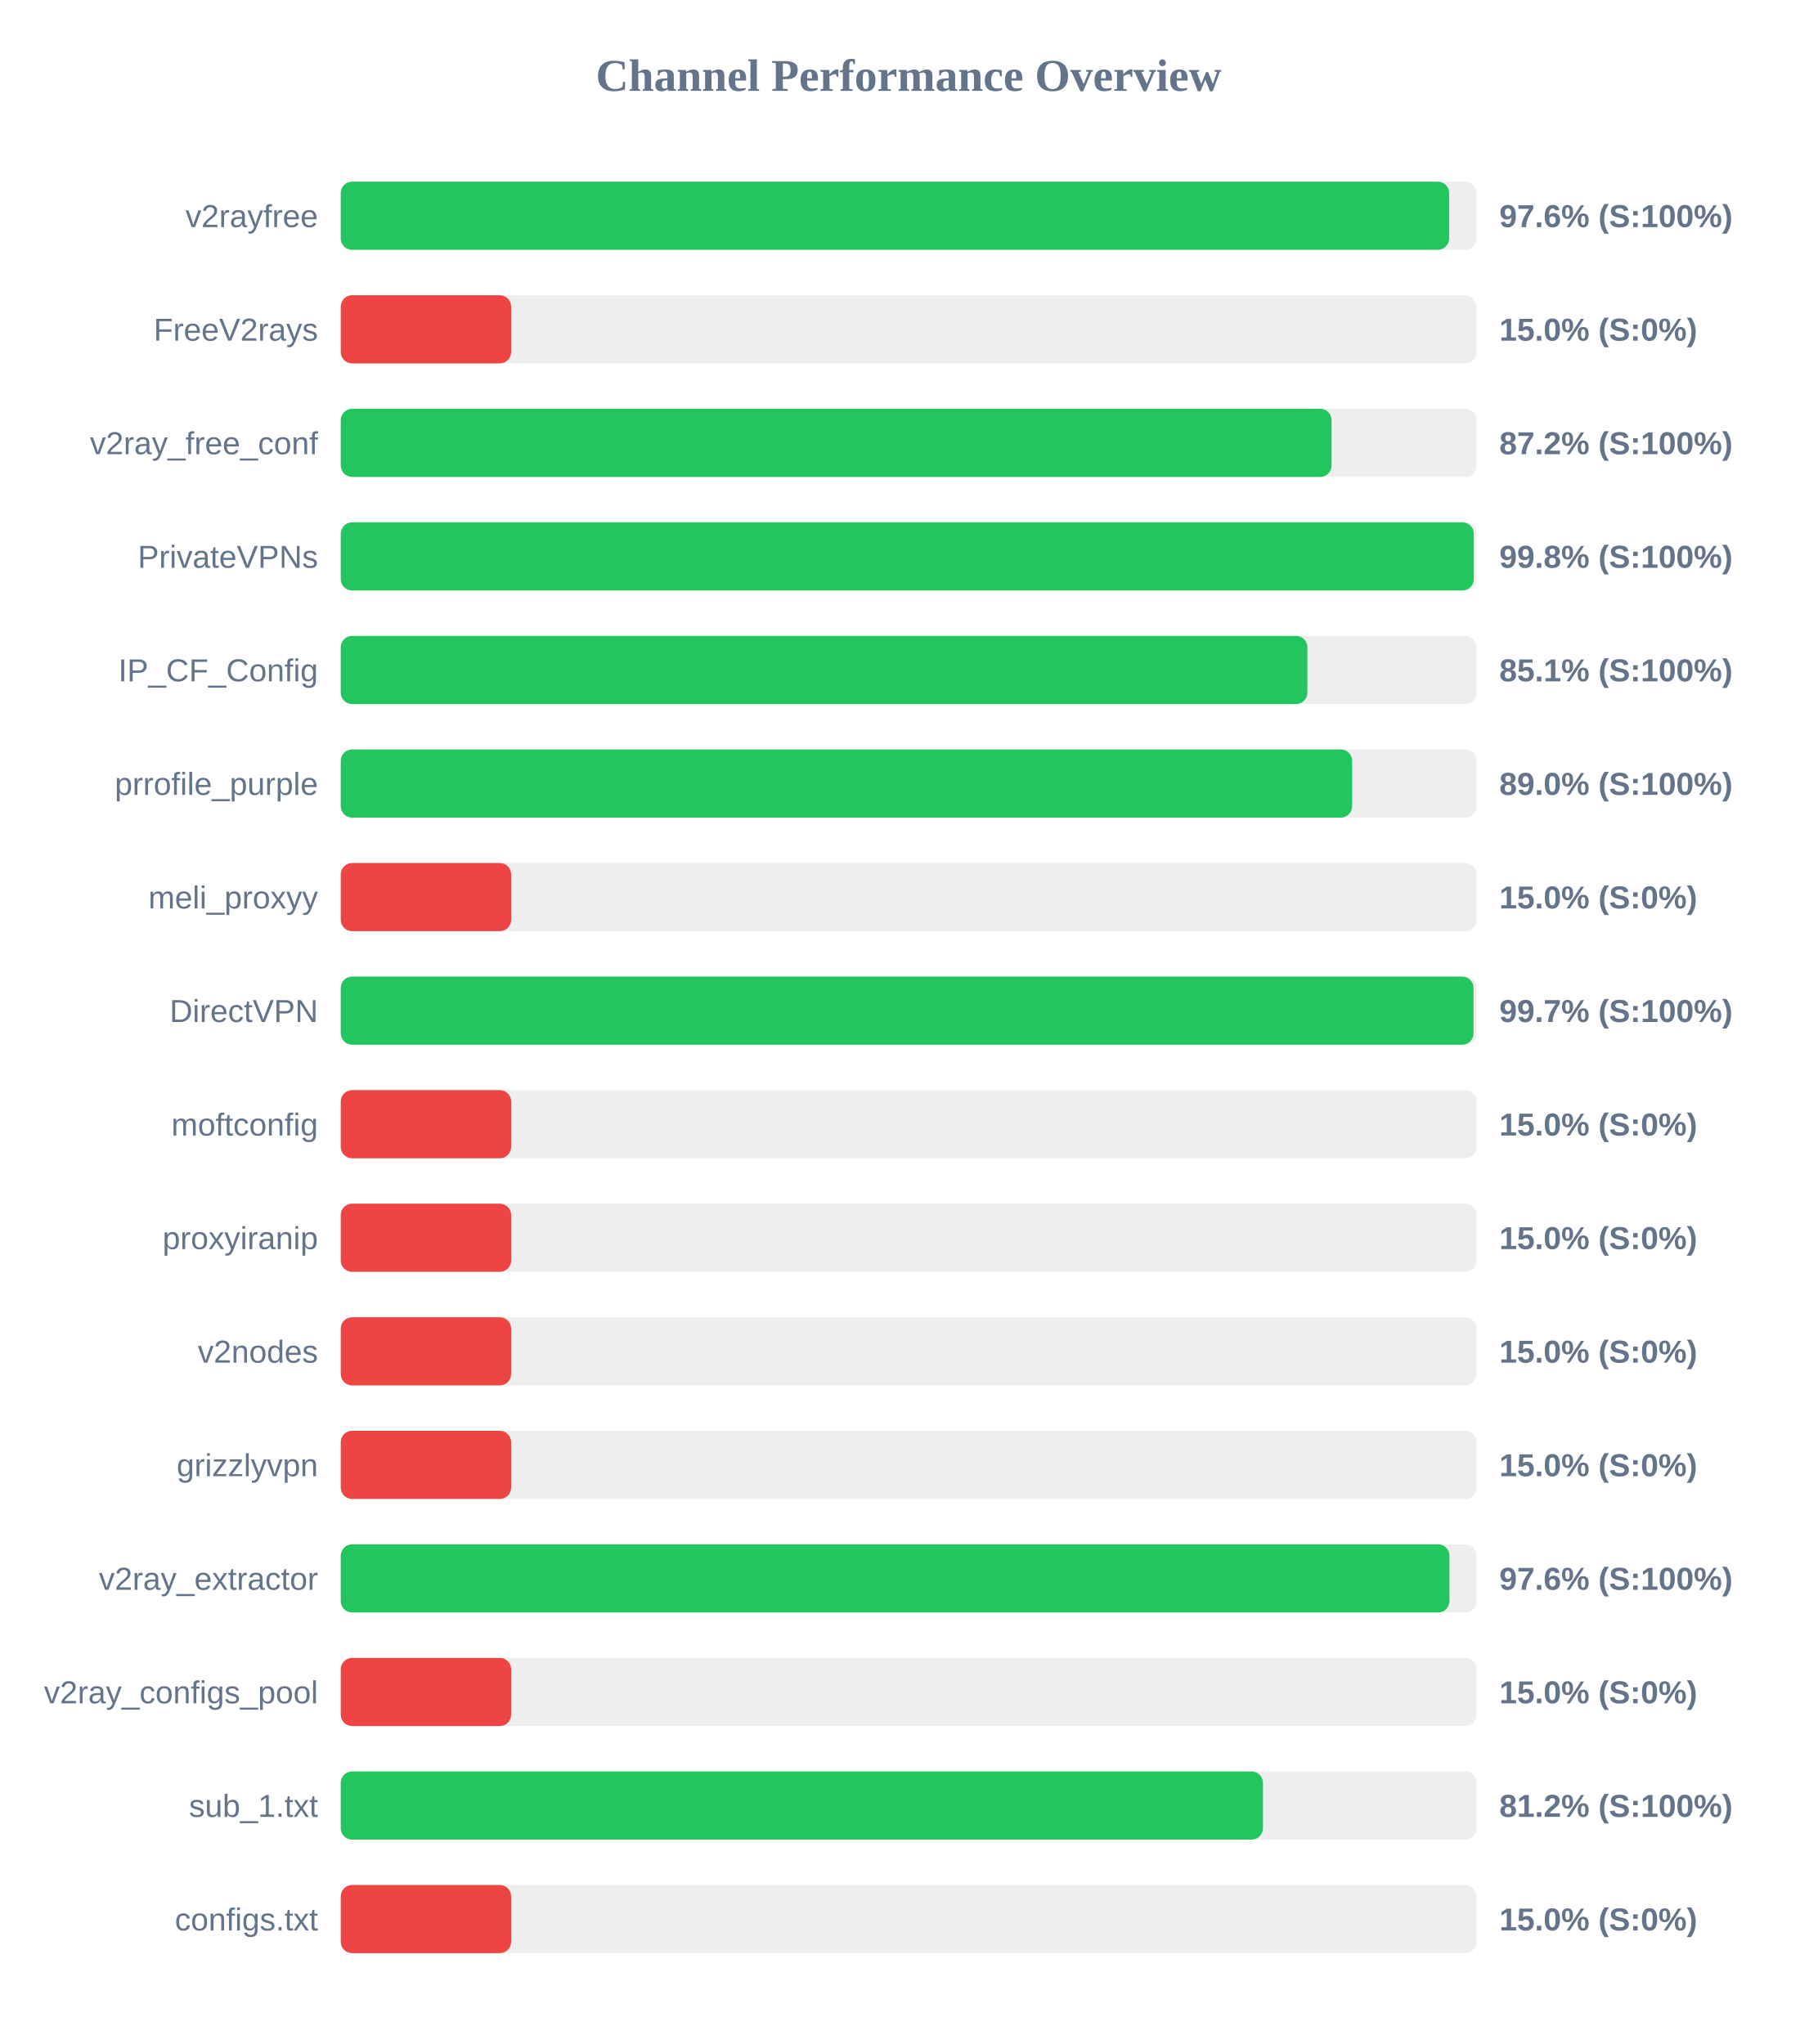
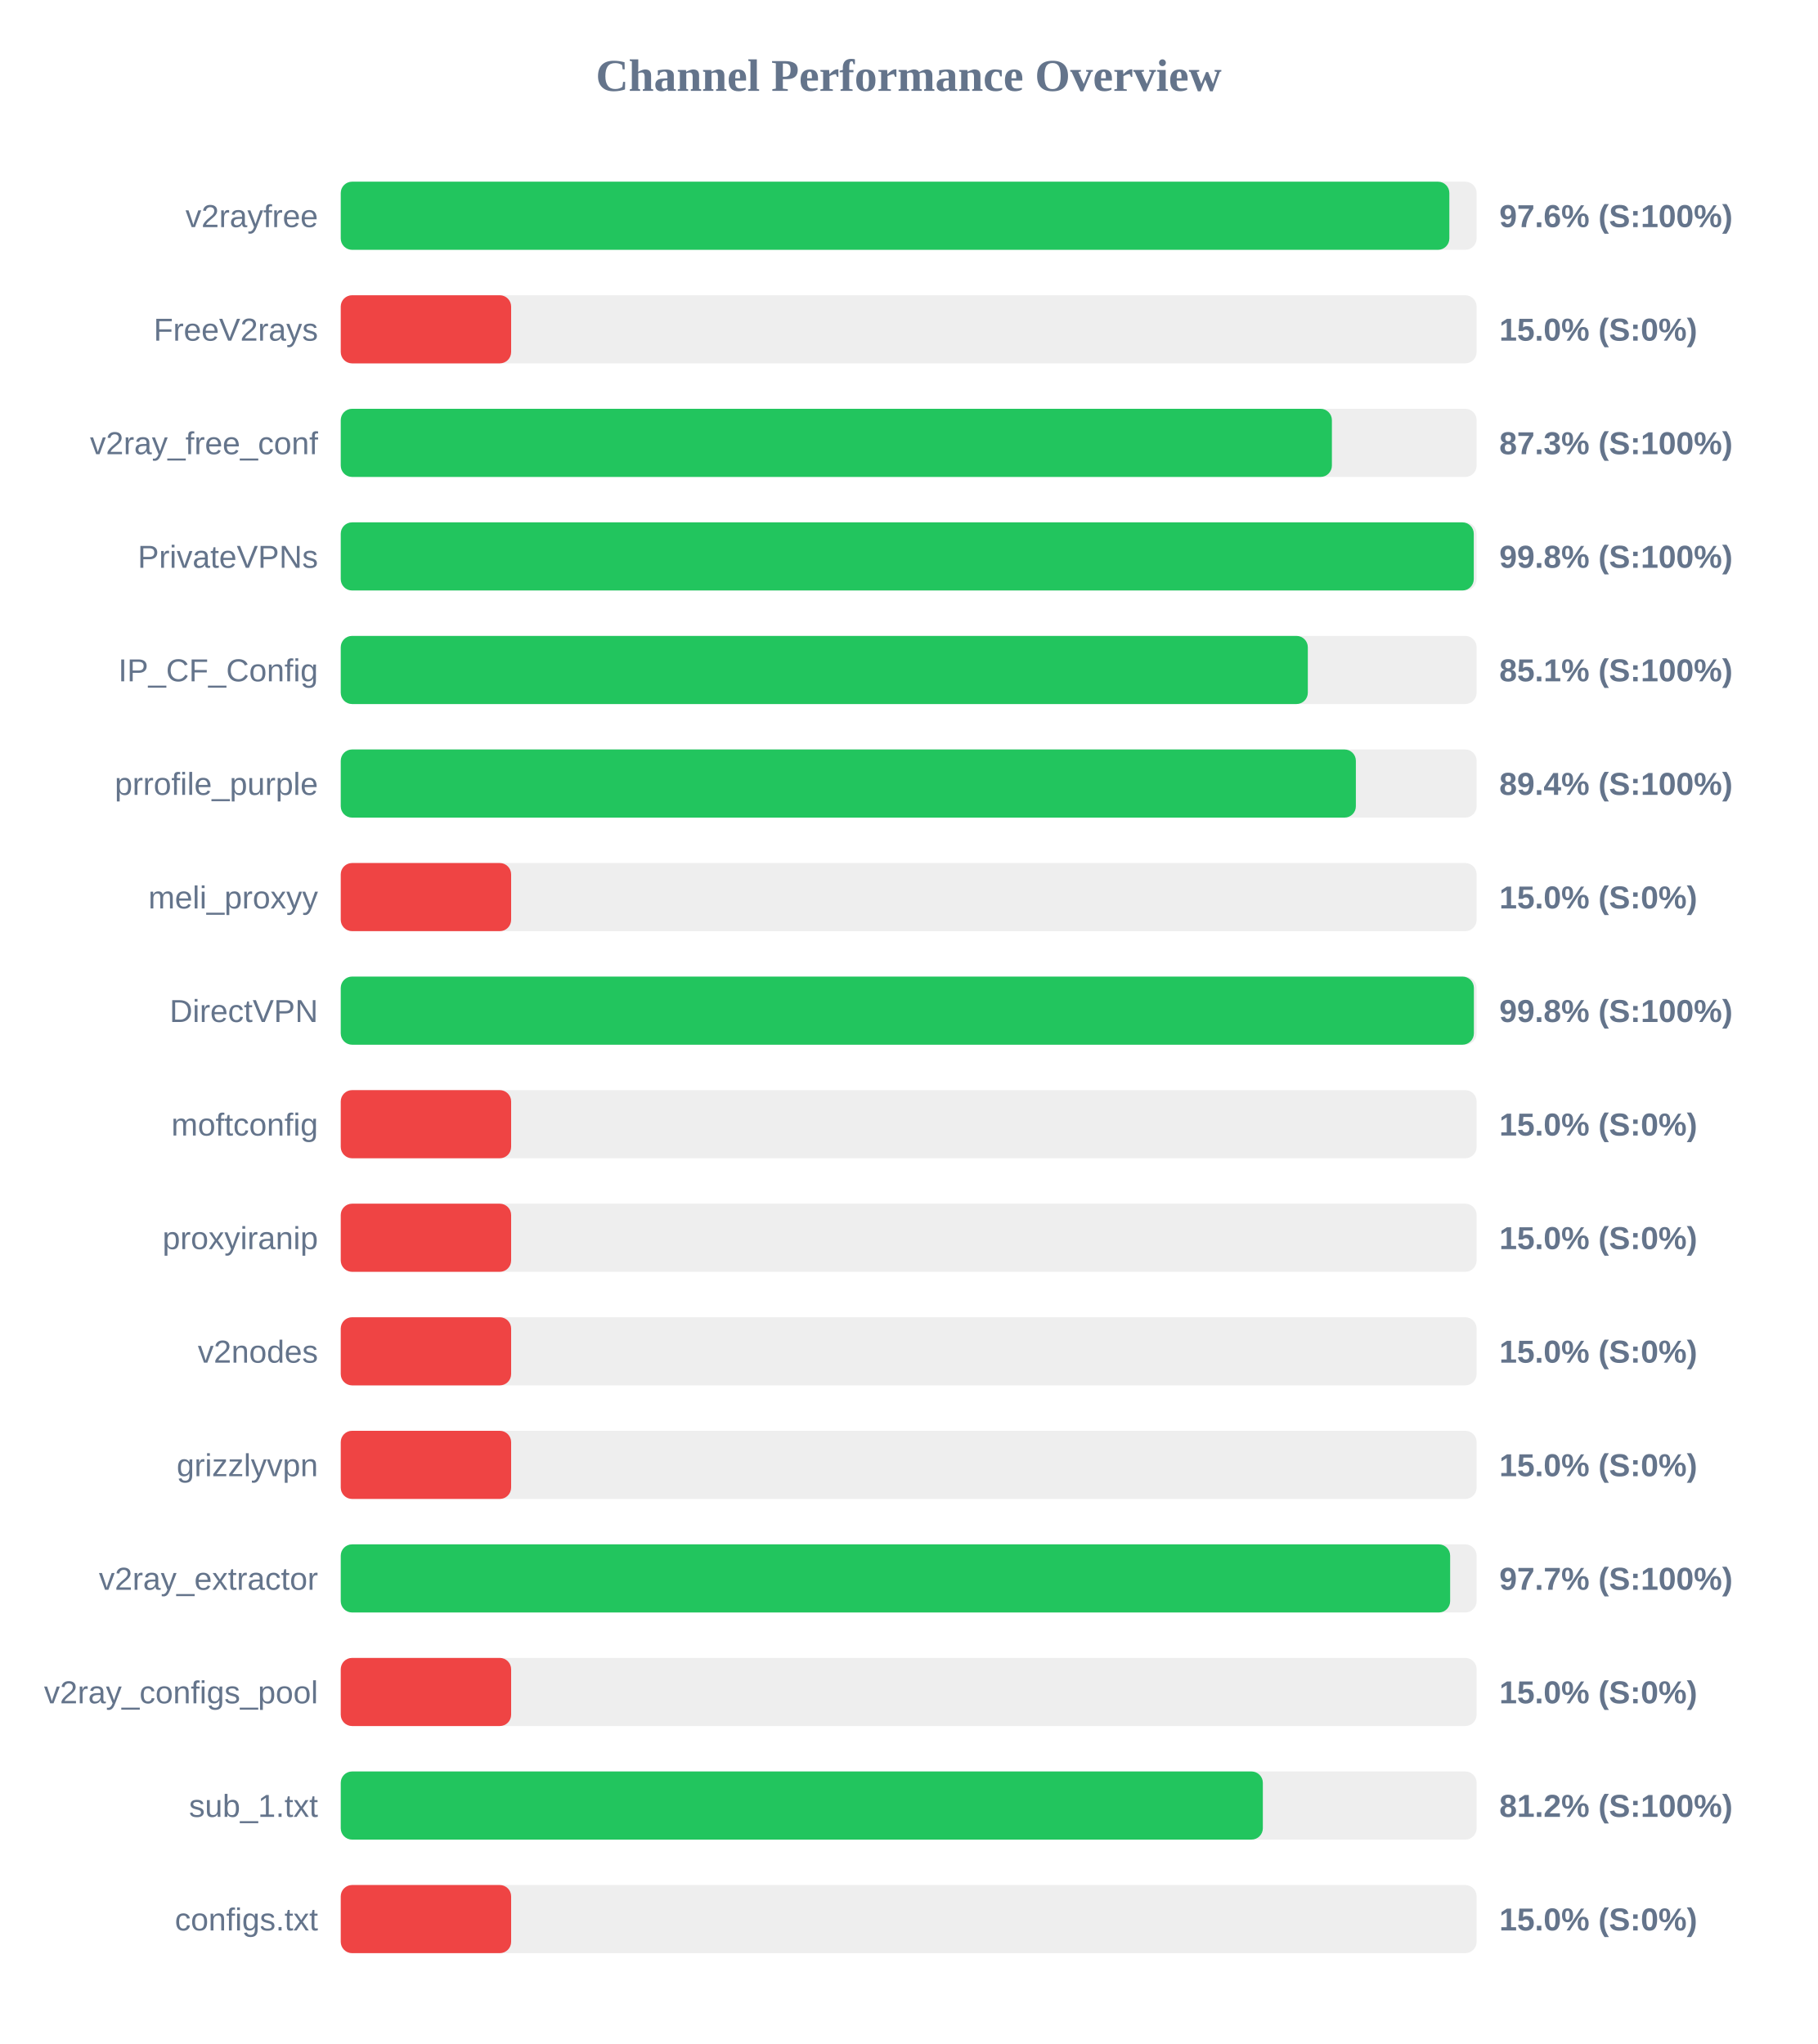
<svg xmlns="http://www.w3.org/2000/svg" width="800" height="900" version="1.1">
  <style>
        .row { font: 14px Arial; fill: #64748b; }
        .score { font: bold 14px Arial; fill: #64748b; }
    </style>
  <text x="400" y="40" text-anchor="middle" font-size="20px" font-weight="bold" fill="#64748b">Channel Performance Overview</text>
  <rect x="150" y="80" width="500" height="30" fill="#eee" rx="5" />
-   <rect x="150" y="80" width="487.9" height="30" fill="#22c55e" rx="5" />
+   <rect x="150" y="80" width="488.0" height="30" fill="#22c55e" rx="5" />
  <text x="140" y="100" text-anchor="end" class="row">v2rayfree</text>
  <text x="660" y="100" text-anchor="start" class="score">97.6% (S:100%)</text>
  <rect x="150" y="130" width="500" height="30" fill="#eee" rx="5" />
  <rect x="150" y="130" width="75.0" height="30" fill="#ef4444" rx="5" />
  <text x="140" y="150" text-anchor="end" class="row">FreeV2rays</text>
  <text x="660" y="150" text-anchor="start" class="score">15.0% (S:0%)</text>
  <rect x="150" y="180" width="500" height="30" fill="#eee" rx="5" />
-   <rect x="150" y="180" width="436.15" height="30" fill="#22c55e" rx="5" />
+   <rect x="150" y="180" width="436.3" height="30" fill="#22c55e" rx="5" />
  <text x="140" y="200" text-anchor="end" class="row">v2ray_free_conf</text>
-   <text x="660" y="200" text-anchor="start" class="score">87.2% (S:100%)</text>
+   <text x="660" y="200" text-anchor="start" class="score">87.3% (S:100%)</text>
  <rect x="150" y="230" width="500" height="30" fill="#eee" rx="5" />
  <rect x="150" y="230" width="498.75" height="30" fill="#22c55e" rx="5" />
  <text x="140" y="250" text-anchor="end" class="row">PrivateVPNs</text>
  <text x="660" y="250" text-anchor="start" class="score">99.8% (S:100%)</text>
  <rect x="150" y="280" width="500" height="30" fill="#eee" rx="5" />
-   <rect x="150" y="280" width="425.5" height="30" fill="#22c55e" rx="5" />
+   <rect x="150" y="280" width="425.7" height="30" fill="#22c55e" rx="5" />
  <text x="140" y="300" text-anchor="end" class="row">IP_CF_Config</text>
  <text x="660" y="300" text-anchor="start" class="score">85.1% (S:100%)</text>
  <rect x="150" y="330" width="500" height="30" fill="#eee" rx="5" />
-   <rect x="150" y="330" width="445.2" height="30" fill="#22c55e" rx="5" />
+   <rect x="150" y="330" width="446.85" height="30" fill="#22c55e" rx="5" />
  <text x="140" y="350" text-anchor="end" class="row">prrofile_purple</text>
-   <text x="660" y="350" text-anchor="start" class="score">89.0% (S:100%)</text>
+   <text x="660" y="350" text-anchor="start" class="score">89.4% (S:100%)</text>
  <rect x="150" y="380" width="500" height="30" fill="#eee" rx="5" />
  <rect x="150" y="380" width="75.0" height="30" fill="#ef4444" rx="5" />
  <text x="140" y="400" text-anchor="end" class="row">meli_proxyy</text>
  <text x="660" y="400" text-anchor="start" class="score">15.0% (S:0%)</text>
  <rect x="150" y="430" width="500" height="30" fill="#eee" rx="5" />
-   <rect x="150" y="430" width="498.65" height="30" fill="#22c55e" rx="5" />
+   <rect x="150" y="430" width="498.8" height="30" fill="#22c55e" rx="5" />
  <text x="140" y="450" text-anchor="end" class="row">DirectVPN</text>
-   <text x="660" y="450" text-anchor="start" class="score">99.7% (S:100%)</text>
+   <text x="660" y="450" text-anchor="start" class="score">99.8% (S:100%)</text>
  <rect x="150" y="480" width="500" height="30" fill="#eee" rx="5" />
  <rect x="150" y="480" width="75.0" height="30" fill="#ef4444" rx="5" />
  <text x="140" y="500" text-anchor="end" class="row">moftconfig</text>
  <text x="660" y="500" text-anchor="start" class="score">15.0% (S:0%)</text>
  <rect x="150" y="530" width="500" height="30" fill="#eee" rx="5" />
  <rect x="150" y="530" width="75.0" height="30" fill="#ef4444" rx="5" />
  <text x="140" y="550" text-anchor="end" class="row">proxyiranip</text>
  <text x="660" y="550" text-anchor="start" class="score">15.0% (S:0%)</text>
  <rect x="150" y="580" width="500" height="30" fill="#eee" rx="5" />
  <rect x="150" y="580" width="75.0" height="30" fill="#ef4444" rx="5" />
  <text x="140" y="600" text-anchor="end" class="row">v2nodes</text>
  <text x="660" y="600" text-anchor="start" class="score">15.0% (S:0%)</text>
  <rect x="150" y="630" width="500" height="30" fill="#eee" rx="5" />
  <rect x="150" y="630" width="75.0" height="30" fill="#ef4444" rx="5" />
  <text x="140" y="650" text-anchor="end" class="row">grizzlyvpn</text>
  <text x="660" y="650" text-anchor="start" class="score">15.0% (S:0%)</text>
  <rect x="150" y="680" width="500" height="30" fill="#eee" rx="5" />
-   <rect x="150" y="680" width="488.05" height="30" fill="#22c55e" rx="5" />
+   <rect x="150" y="680" width="488.35" height="30" fill="#22c55e" rx="5" />
  <text x="140" y="700" text-anchor="end" class="row">v2ray_extractor</text>
-   <text x="660" y="700" text-anchor="start" class="score">97.6% (S:100%)</text>
+   <text x="660" y="700" text-anchor="start" class="score">97.7% (S:100%)</text>
  <rect x="150" y="730" width="500" height="30" fill="#eee" rx="5" />
  <rect x="150" y="730" width="75.0" height="30" fill="#ef4444" rx="5" />
  <text x="140" y="750" text-anchor="end" class="row">v2ray_configs_pool</text>
  <text x="660" y="750" text-anchor="start" class="score">15.0% (S:0%)</text>
  <rect x="150" y="780" width="500" height="30" fill="#eee" rx="5" />
-   <rect x="150" y="780" width="405.95" height="30" fill="#22c55e" rx="5" />
+   <rect x="150" y="780" width="405.9" height="30" fill="#22c55e" rx="5" />
  <text x="140" y="800" text-anchor="end" class="row">sub_1.txt</text>
  <text x="660" y="800" text-anchor="start" class="score">81.2% (S:100%)</text>
  <rect x="150" y="830" width="500" height="30" fill="#eee" rx="5" />
  <rect x="150" y="830" width="75.0" height="30" fill="#ef4444" rx="5" />
  <text x="140" y="850" text-anchor="end" class="row">configs.txt</text>
  <text x="660" y="850" text-anchor="start" class="score">15.0% (S:0%)</text>
</svg>
